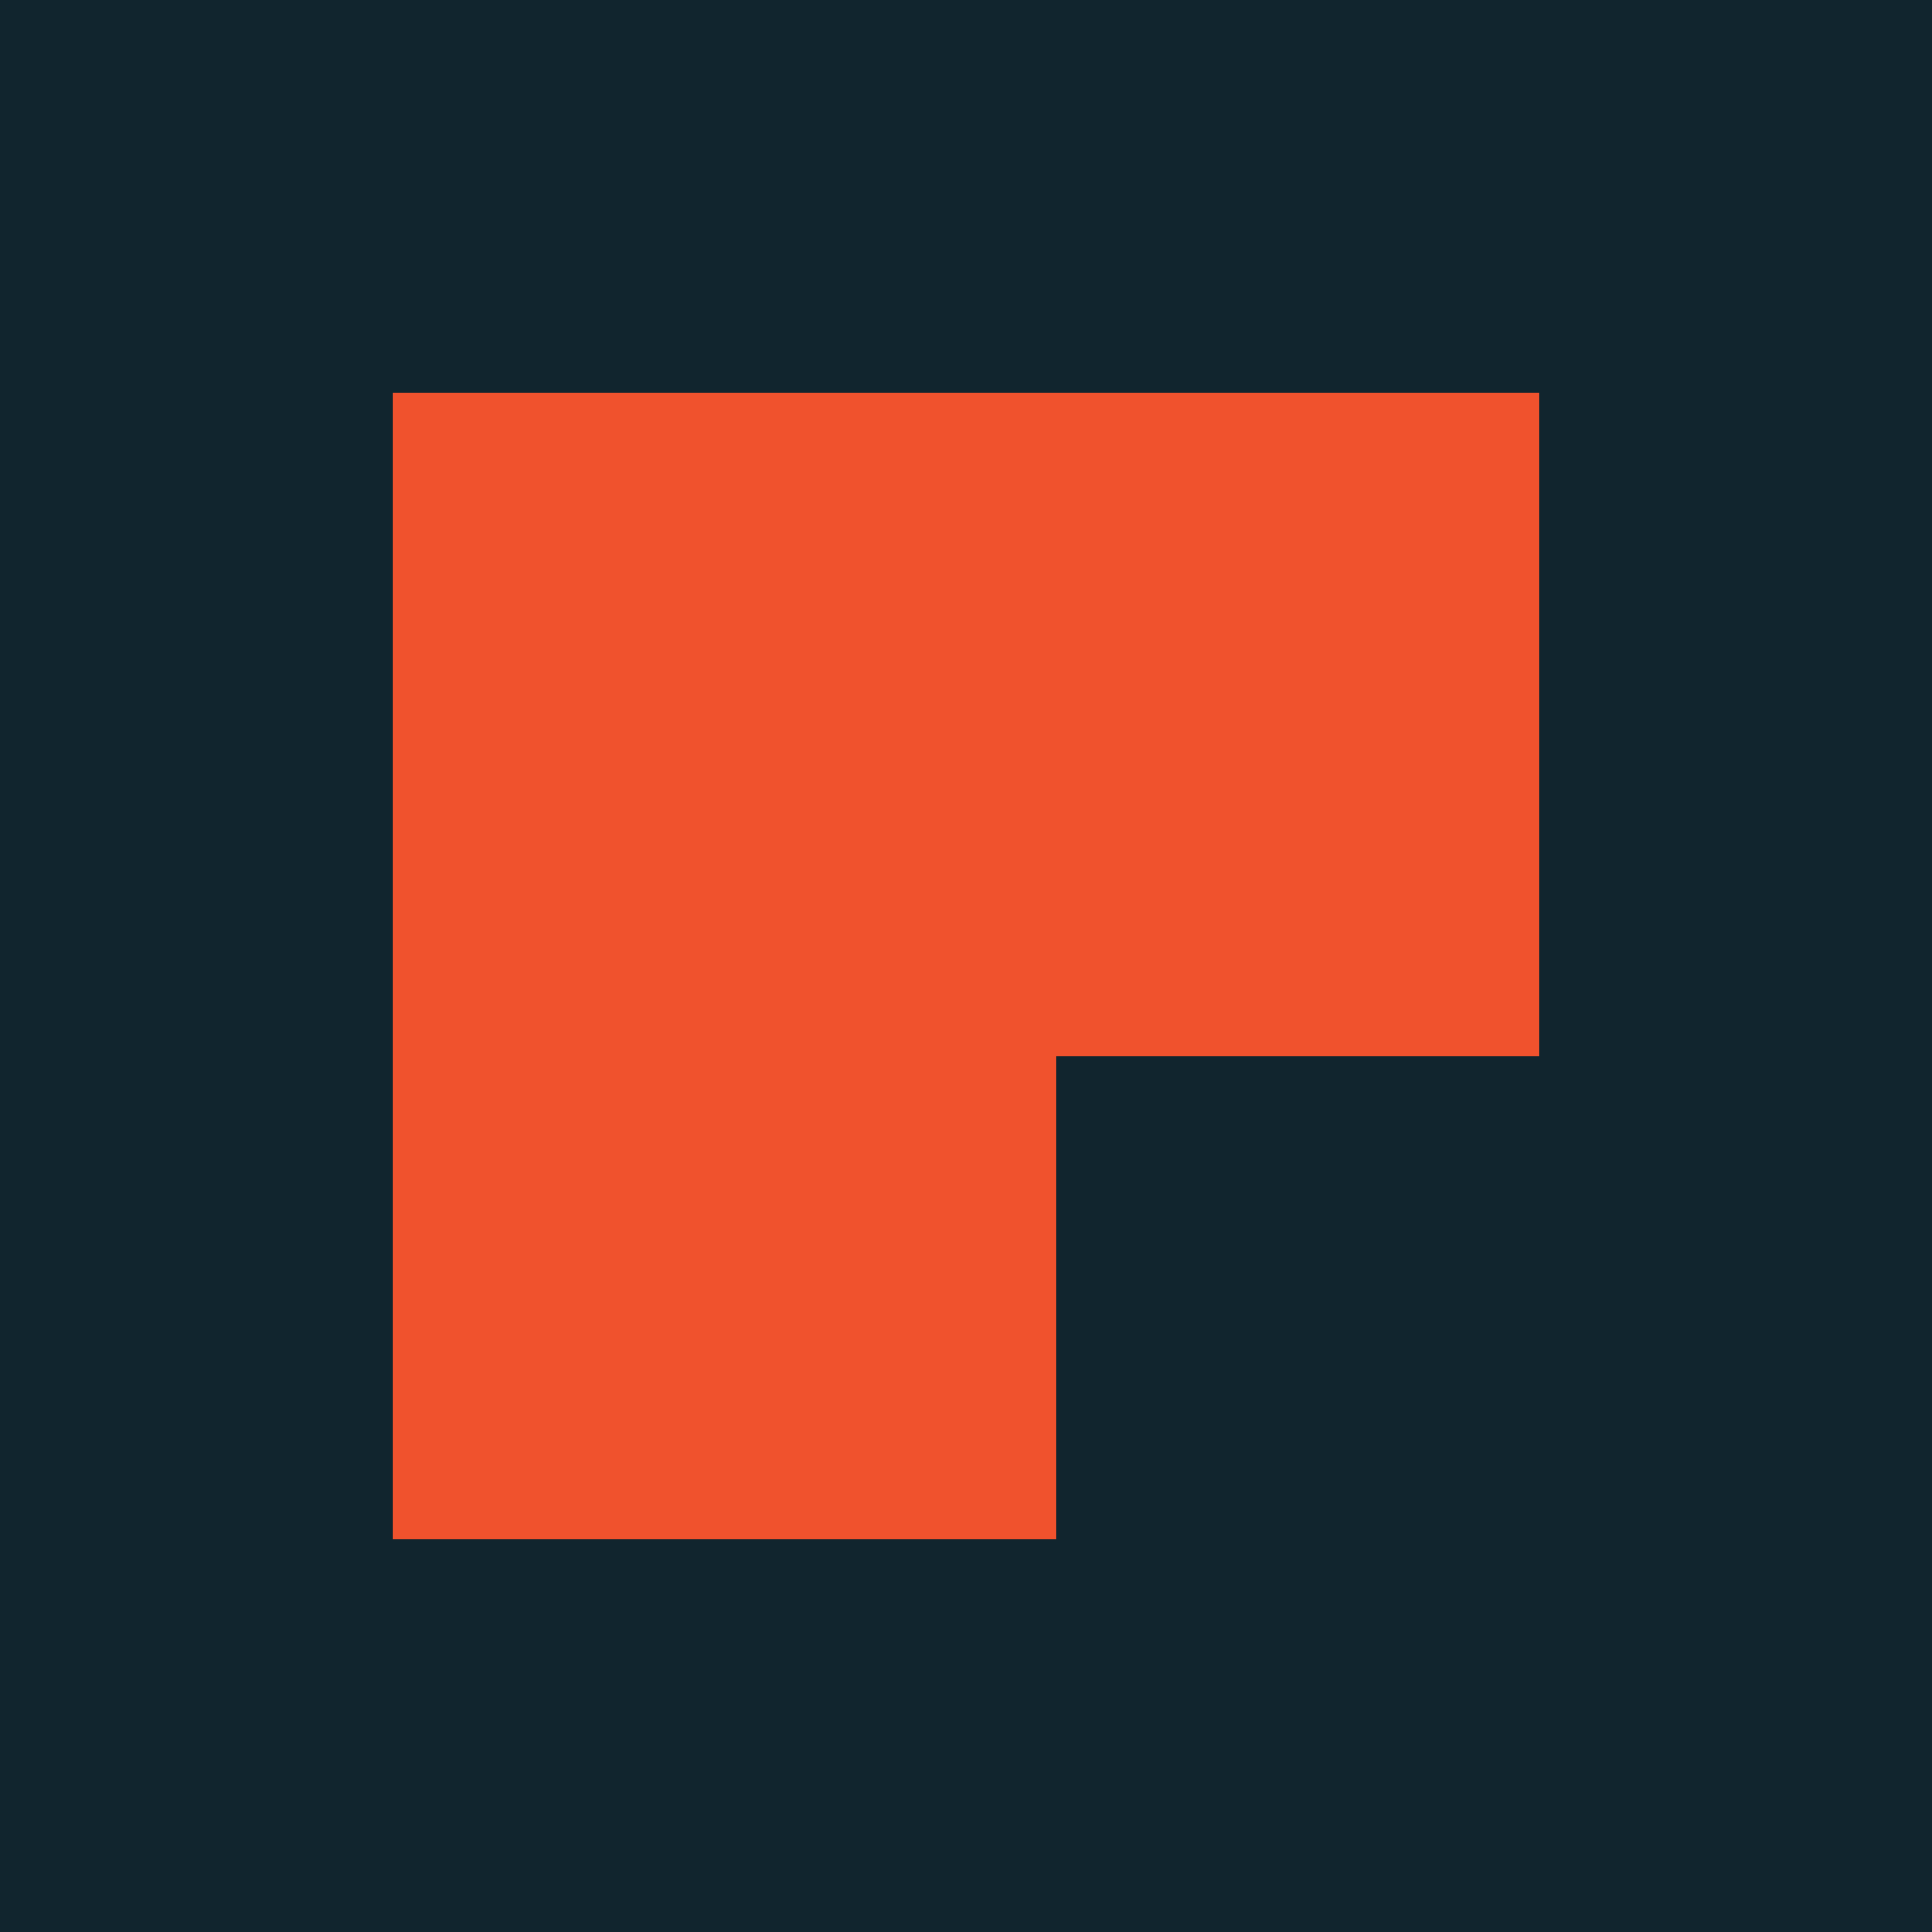
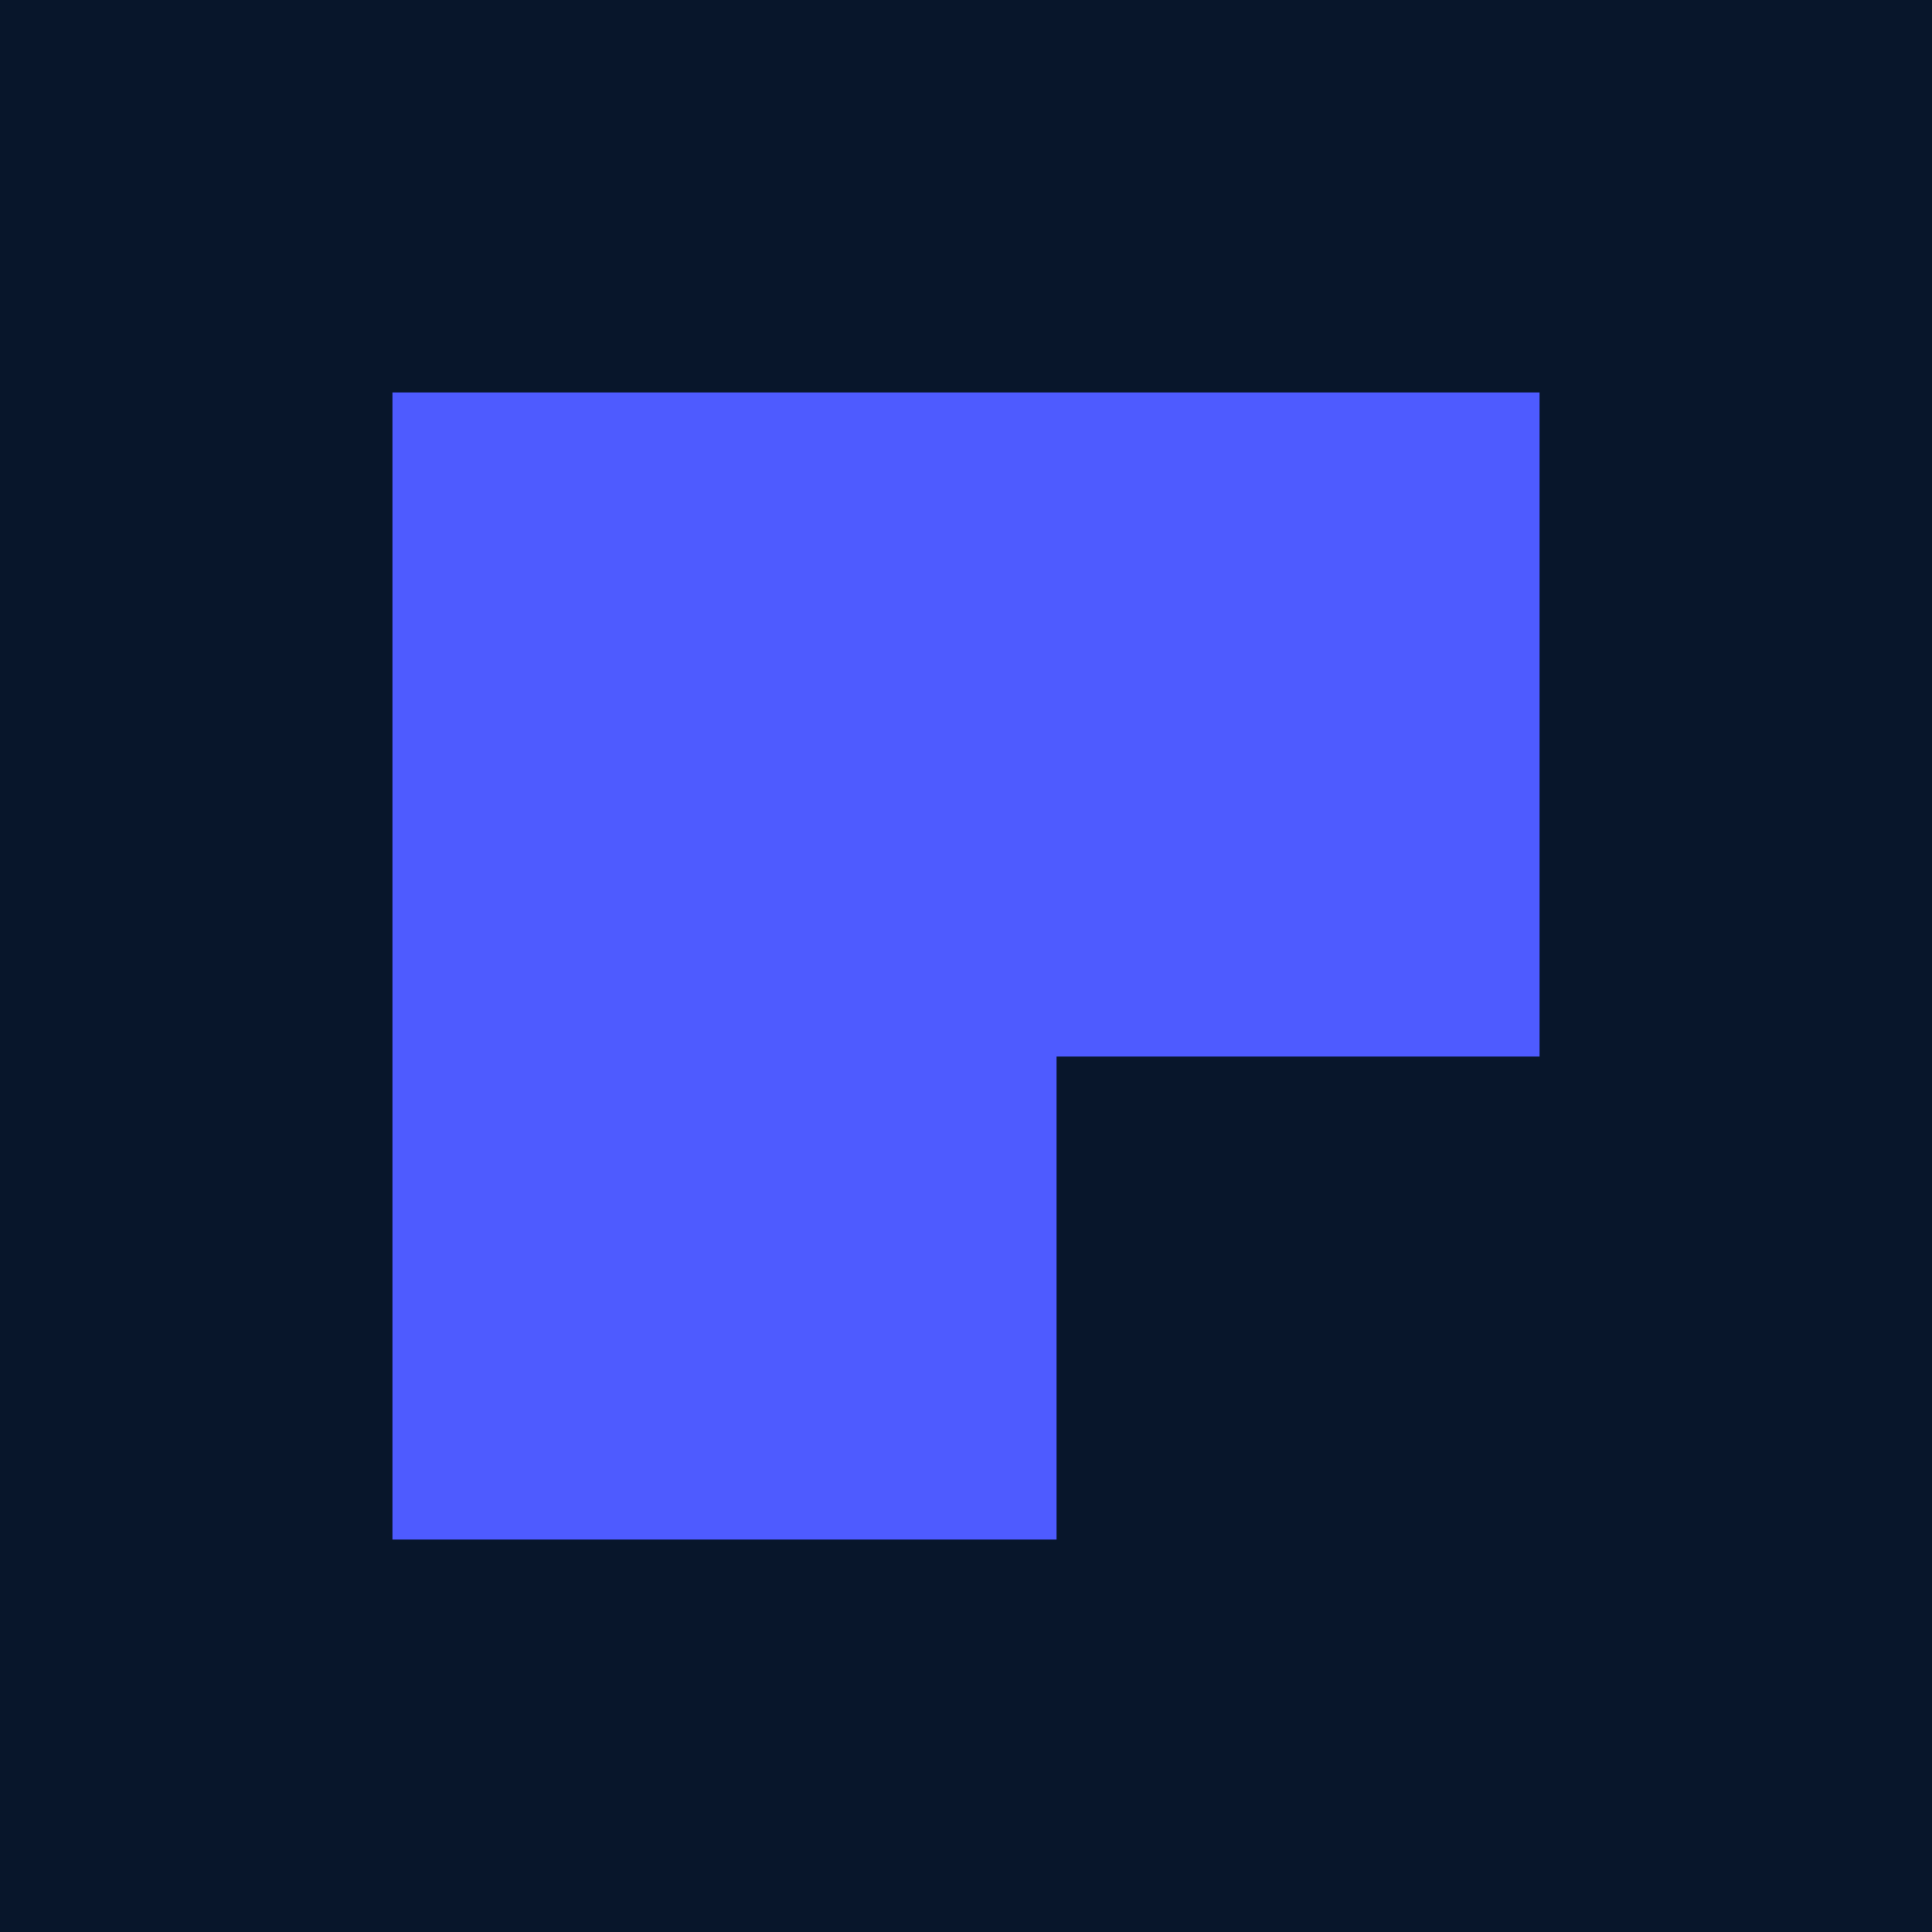
<svg xmlns="http://www.w3.org/2000/svg" viewBox="0 0 64 64">
-   <rect width="64" height="64" fill="#11252e" />
-   <path d="M13 13h38v22H35v16H13z" fill="#f0522d" />
+   <rect width="64" height="64" fill="#08162b" />
+   <path d="M13 13h38v22H35v16H13z" fill="#4e5bff" />
</svg>
